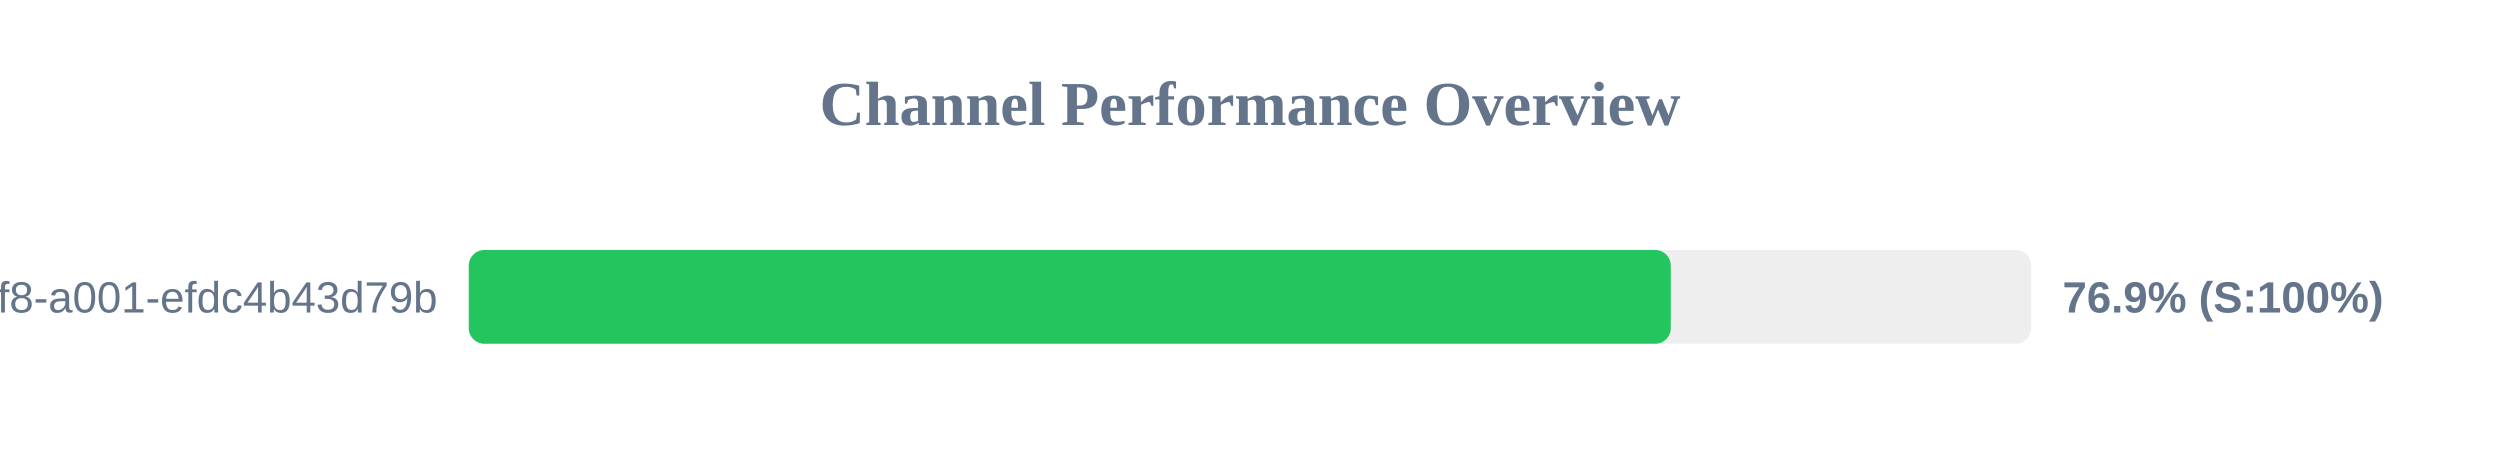
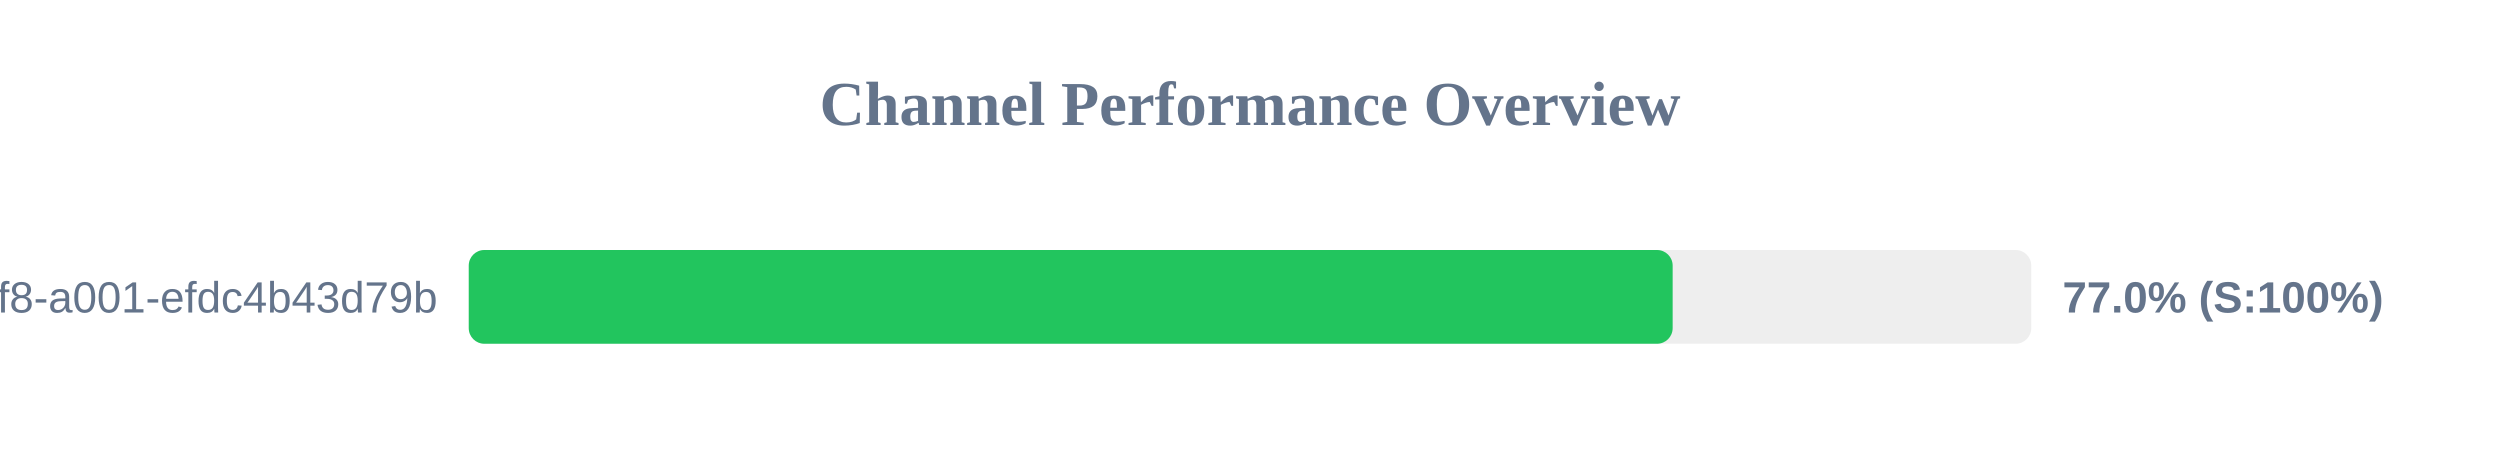
<svg xmlns="http://www.w3.org/2000/svg" width="800" height="150" version="1.1">
  <style>
        .row { font: 14px Arial; fill: #64748b; }
        .score { font: bold 14px Arial; fill: #64748b; }
    </style>
  <text x="400" y="40" text-anchor="middle" font-size="20px" font-weight="bold" fill="#64748b">Channel Performance Overview</text>
  <rect x="150" y="80" width="500" height="30" fill="#eee" rx="5" />
-   <rect x="150" y="80" width="384.65" height="30" fill="#22c55e" rx="5" />
+   <rect x="150" y="80" width="385.25" height="30" fill="#22c55e" rx="5" />
  <text x="140" y="100" text-anchor="end" class="row">?uuid=1fdb6b30-5371-4ff8-a001-efdc4b43d79b</text>
-   <text x="660" y="100" text-anchor="start" class="score">76.9% (S:100%)</text>
+   <text x="660" y="100" text-anchor="start" class="score">77.0% (S:100%)</text>
</svg>
